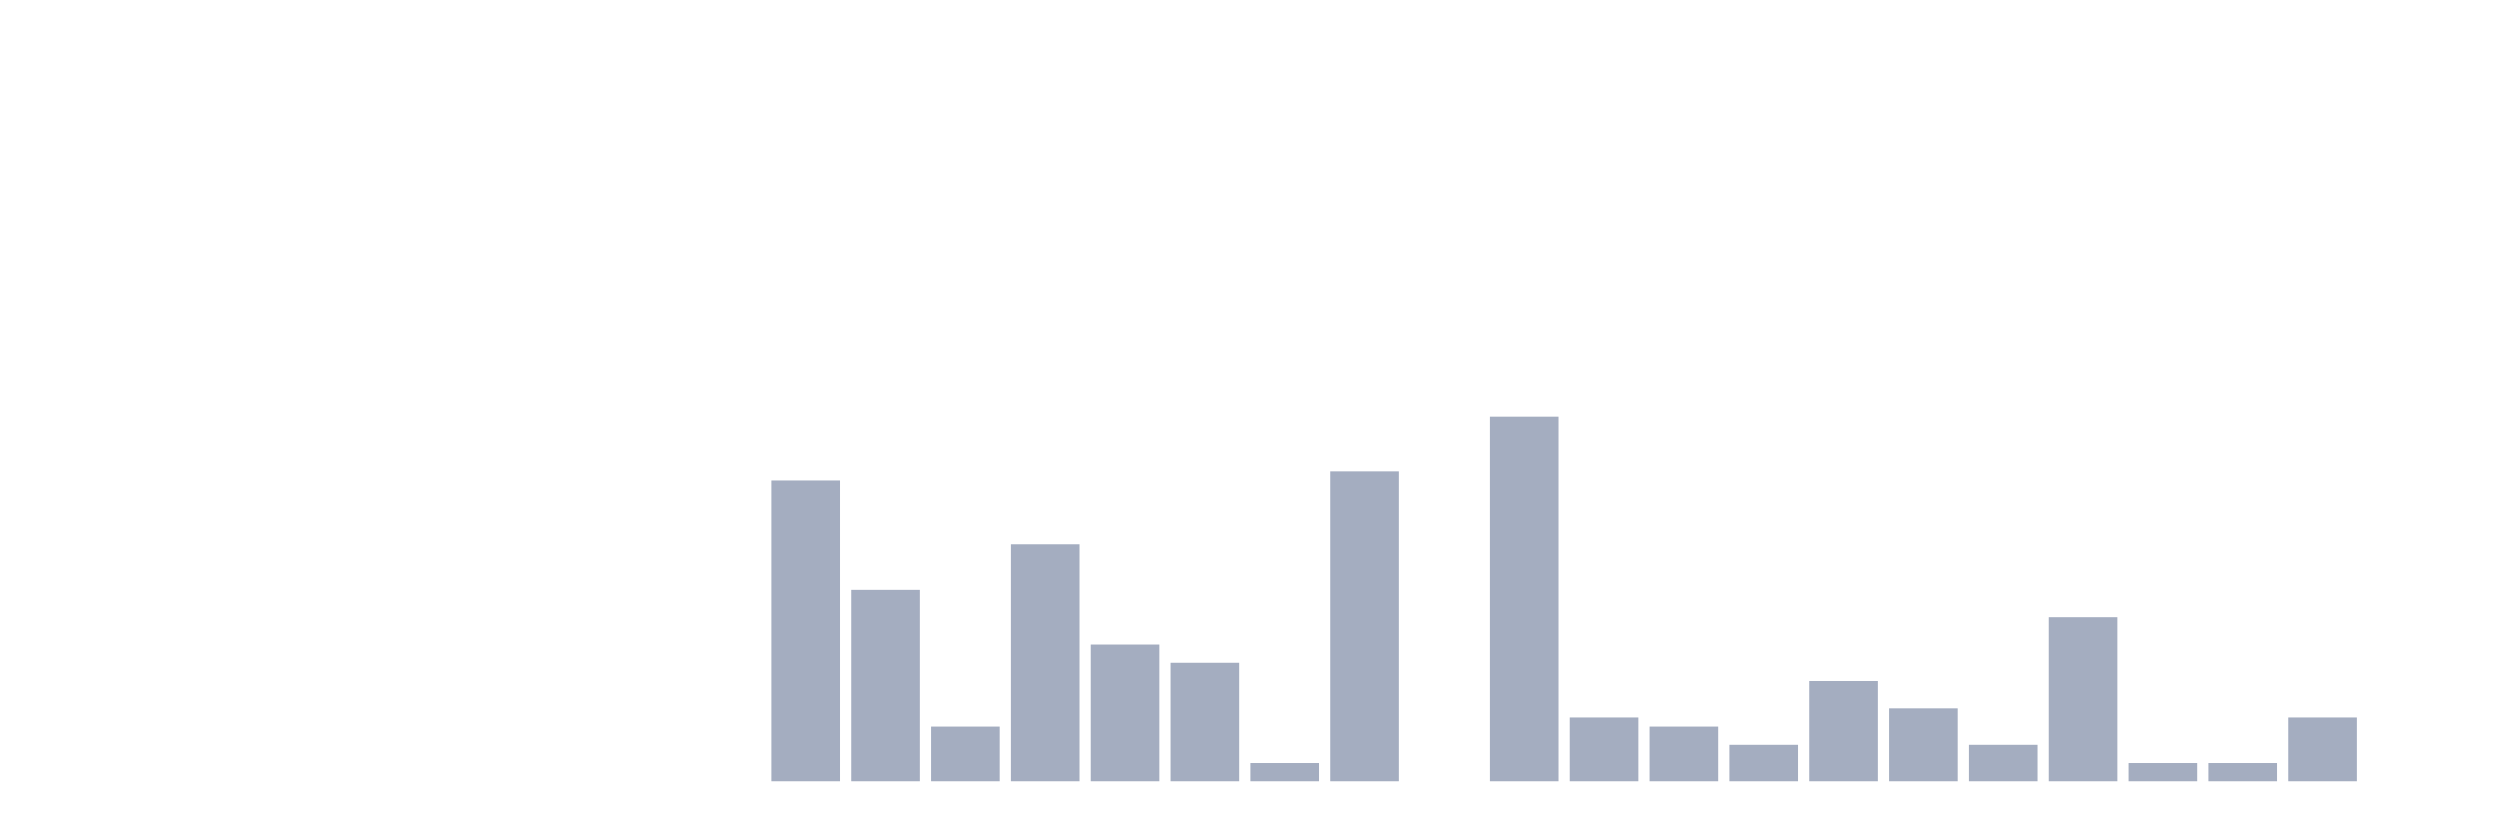
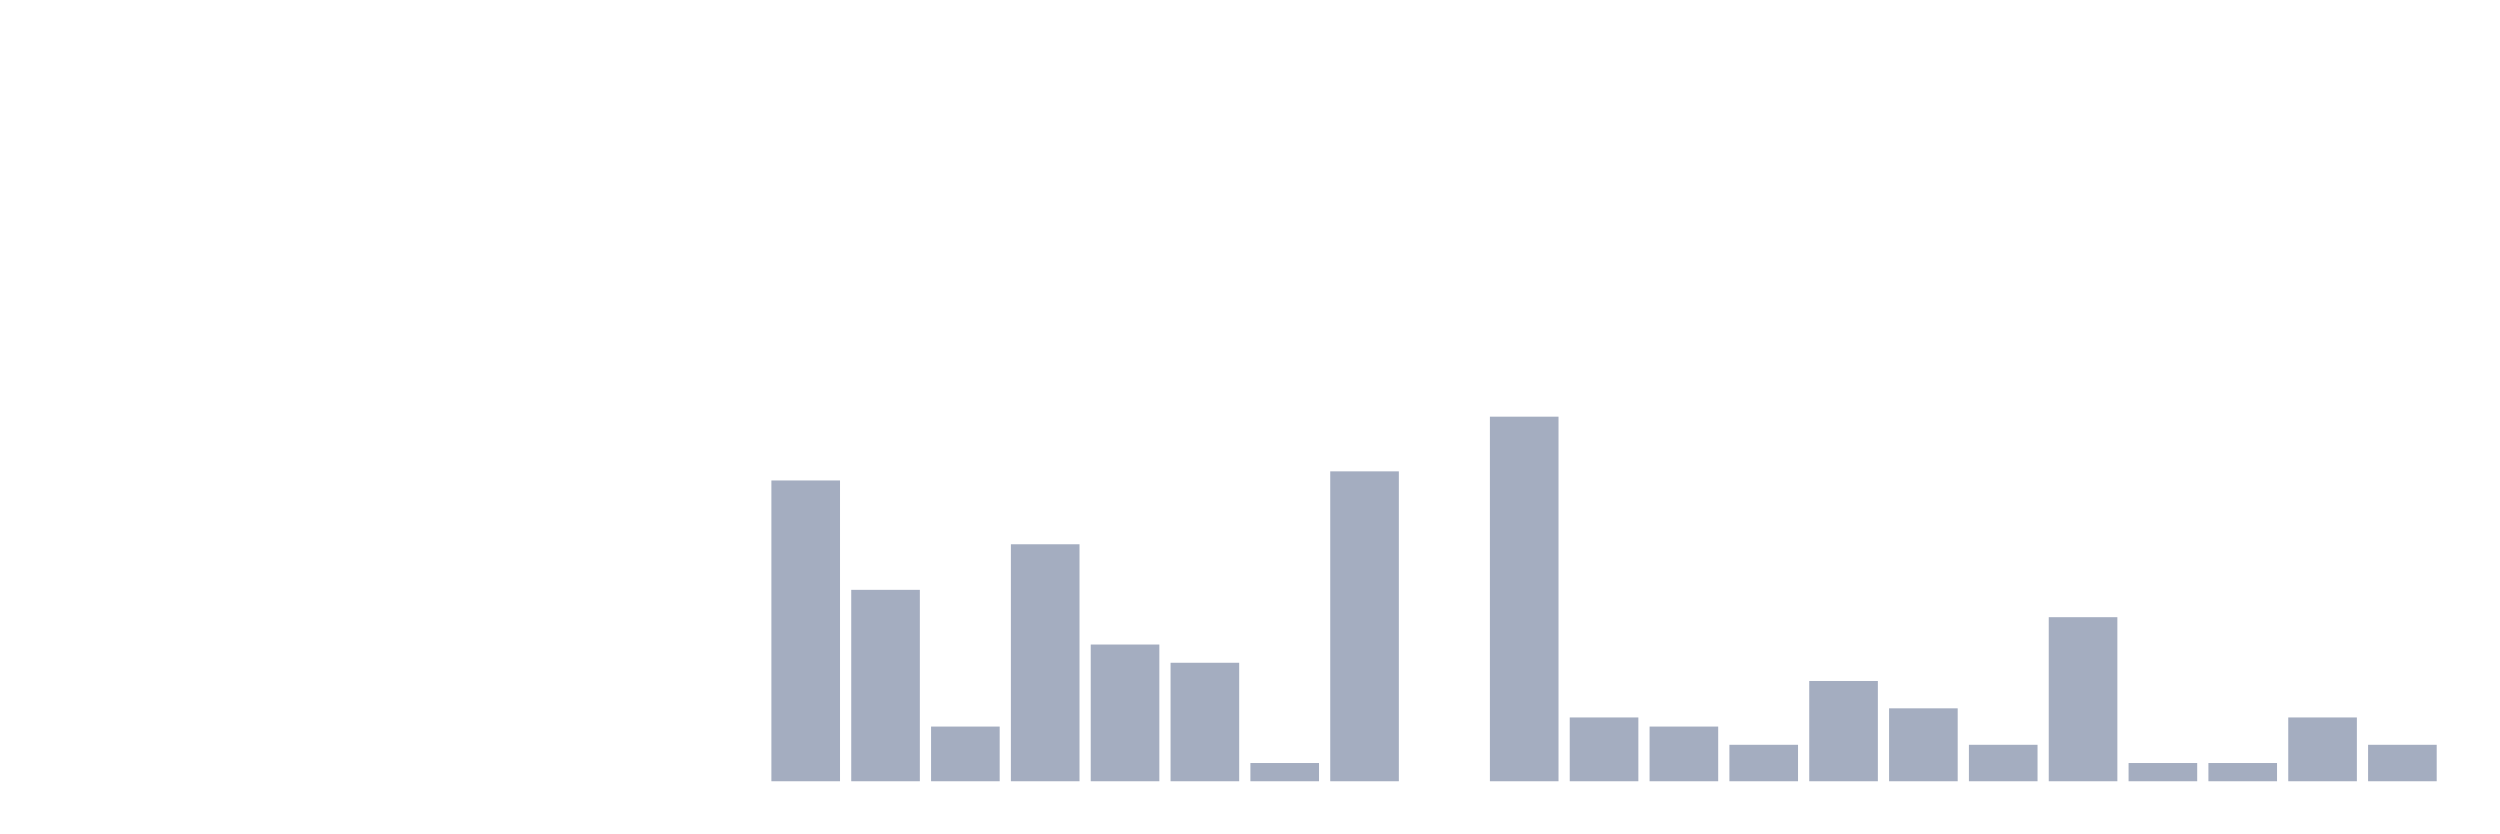
<svg xmlns="http://www.w3.org/2000/svg" viewBox="0 0 480 160">
  <g transform="translate(10,10)">
    <rect class="bar" x="0.153" width="13.175" y="140" height="0" fill="rgb(164,173,192)" />
    <rect class="bar" x="15.482" width="13.175" y="140" height="0" fill="rgb(164,173,192)" />
    <rect class="bar" x="30.81" width="13.175" y="140" height="0" fill="rgb(164,173,192)" />
    <rect class="bar" x="46.138" width="13.175" y="140" height="0" fill="rgb(164,173,192)" />
    <rect class="bar" x="61.466" width="13.175" y="140" height="0" fill="rgb(164,173,192)" />
    <rect class="bar" x="76.794" width="13.175" y="140" height="0" fill="rgb(164,173,192)" />
    <rect class="bar" x="92.123" width="13.175" y="140" height="0" fill="rgb(164,173,192)" />
    <rect class="bar" x="107.451" width="13.175" y="140" height="0" fill="rgb(164,173,192)" />
    <rect class="bar" x="122.779" width="13.175" y="140" height="0" fill="rgb(164,173,192)" />
    <rect class="bar" x="138.107" width="13.175" y="82.25" height="57.75" fill="rgb(164,173,192)" />
    <rect class="bar" x="153.436" width="13.175" y="103.25" height="36.75" fill="rgb(164,173,192)" />
    <rect class="bar" x="168.764" width="13.175" y="129.5" height="10.5" fill="rgb(164,173,192)" />
    <rect class="bar" x="184.092" width="13.175" y="94.5" height="45.5" fill="rgb(164,173,192)" />
    <rect class="bar" x="199.42" width="13.175" y="113.75" height="26.25" fill="rgb(164,173,192)" />
    <rect class="bar" x="214.748" width="13.175" y="117.25" height="22.75" fill="rgb(164,173,192)" />
    <rect class="bar" x="230.077" width="13.175" y="136.5" height="3.5" fill="rgb(164,173,192)" />
    <rect class="bar" x="245.405" width="13.175" y="80.5" height="59.5" fill="rgb(164,173,192)" />
    <rect class="bar" x="260.733" width="13.175" y="140" height="0" fill="rgb(164,173,192)" />
    <rect class="bar" x="276.061" width="13.175" y="70" height="70" fill="rgb(164,173,192)" />
    <rect class="bar" x="291.39" width="13.175" y="127.75" height="12.25" fill="rgb(164,173,192)" />
    <rect class="bar" x="306.718" width="13.175" y="129.5" height="10.5" fill="rgb(164,173,192)" />
    <rect class="bar" x="322.046" width="13.175" y="133" height="7" fill="rgb(164,173,192)" />
    <rect class="bar" x="337.374" width="13.175" y="120.75" height="19.25" fill="rgb(164,173,192)" />
    <rect class="bar" x="352.702" width="13.175" y="126" height="14" fill="rgb(164,173,192)" />
    <rect class="bar" x="368.031" width="13.175" y="133" height="7" fill="rgb(164,173,192)" />
    <rect class="bar" x="383.359" width="13.175" y="108.5" height="31.5" fill="rgb(164,173,192)" />
    <rect class="bar" x="398.687" width="13.175" y="136.5" height="3.5" fill="rgb(164,173,192)" />
    <rect class="bar" x="414.015" width="13.175" y="136.5" height="3.5" fill="rgb(164,173,192)" />
    <rect class="bar" x="429.344" width="13.175" y="127.75" height="12.25" fill="rgb(164,173,192)" />
-     <rect class="bar" x="444.672" width="13.175" y="140" height="0" fill="rgb(164,173,192)" />
+     <rect class="bar" x="444.672" width="13.175" y="133" height="7" fill="rgb(164,173,192)" />
  </g>
</svg>
